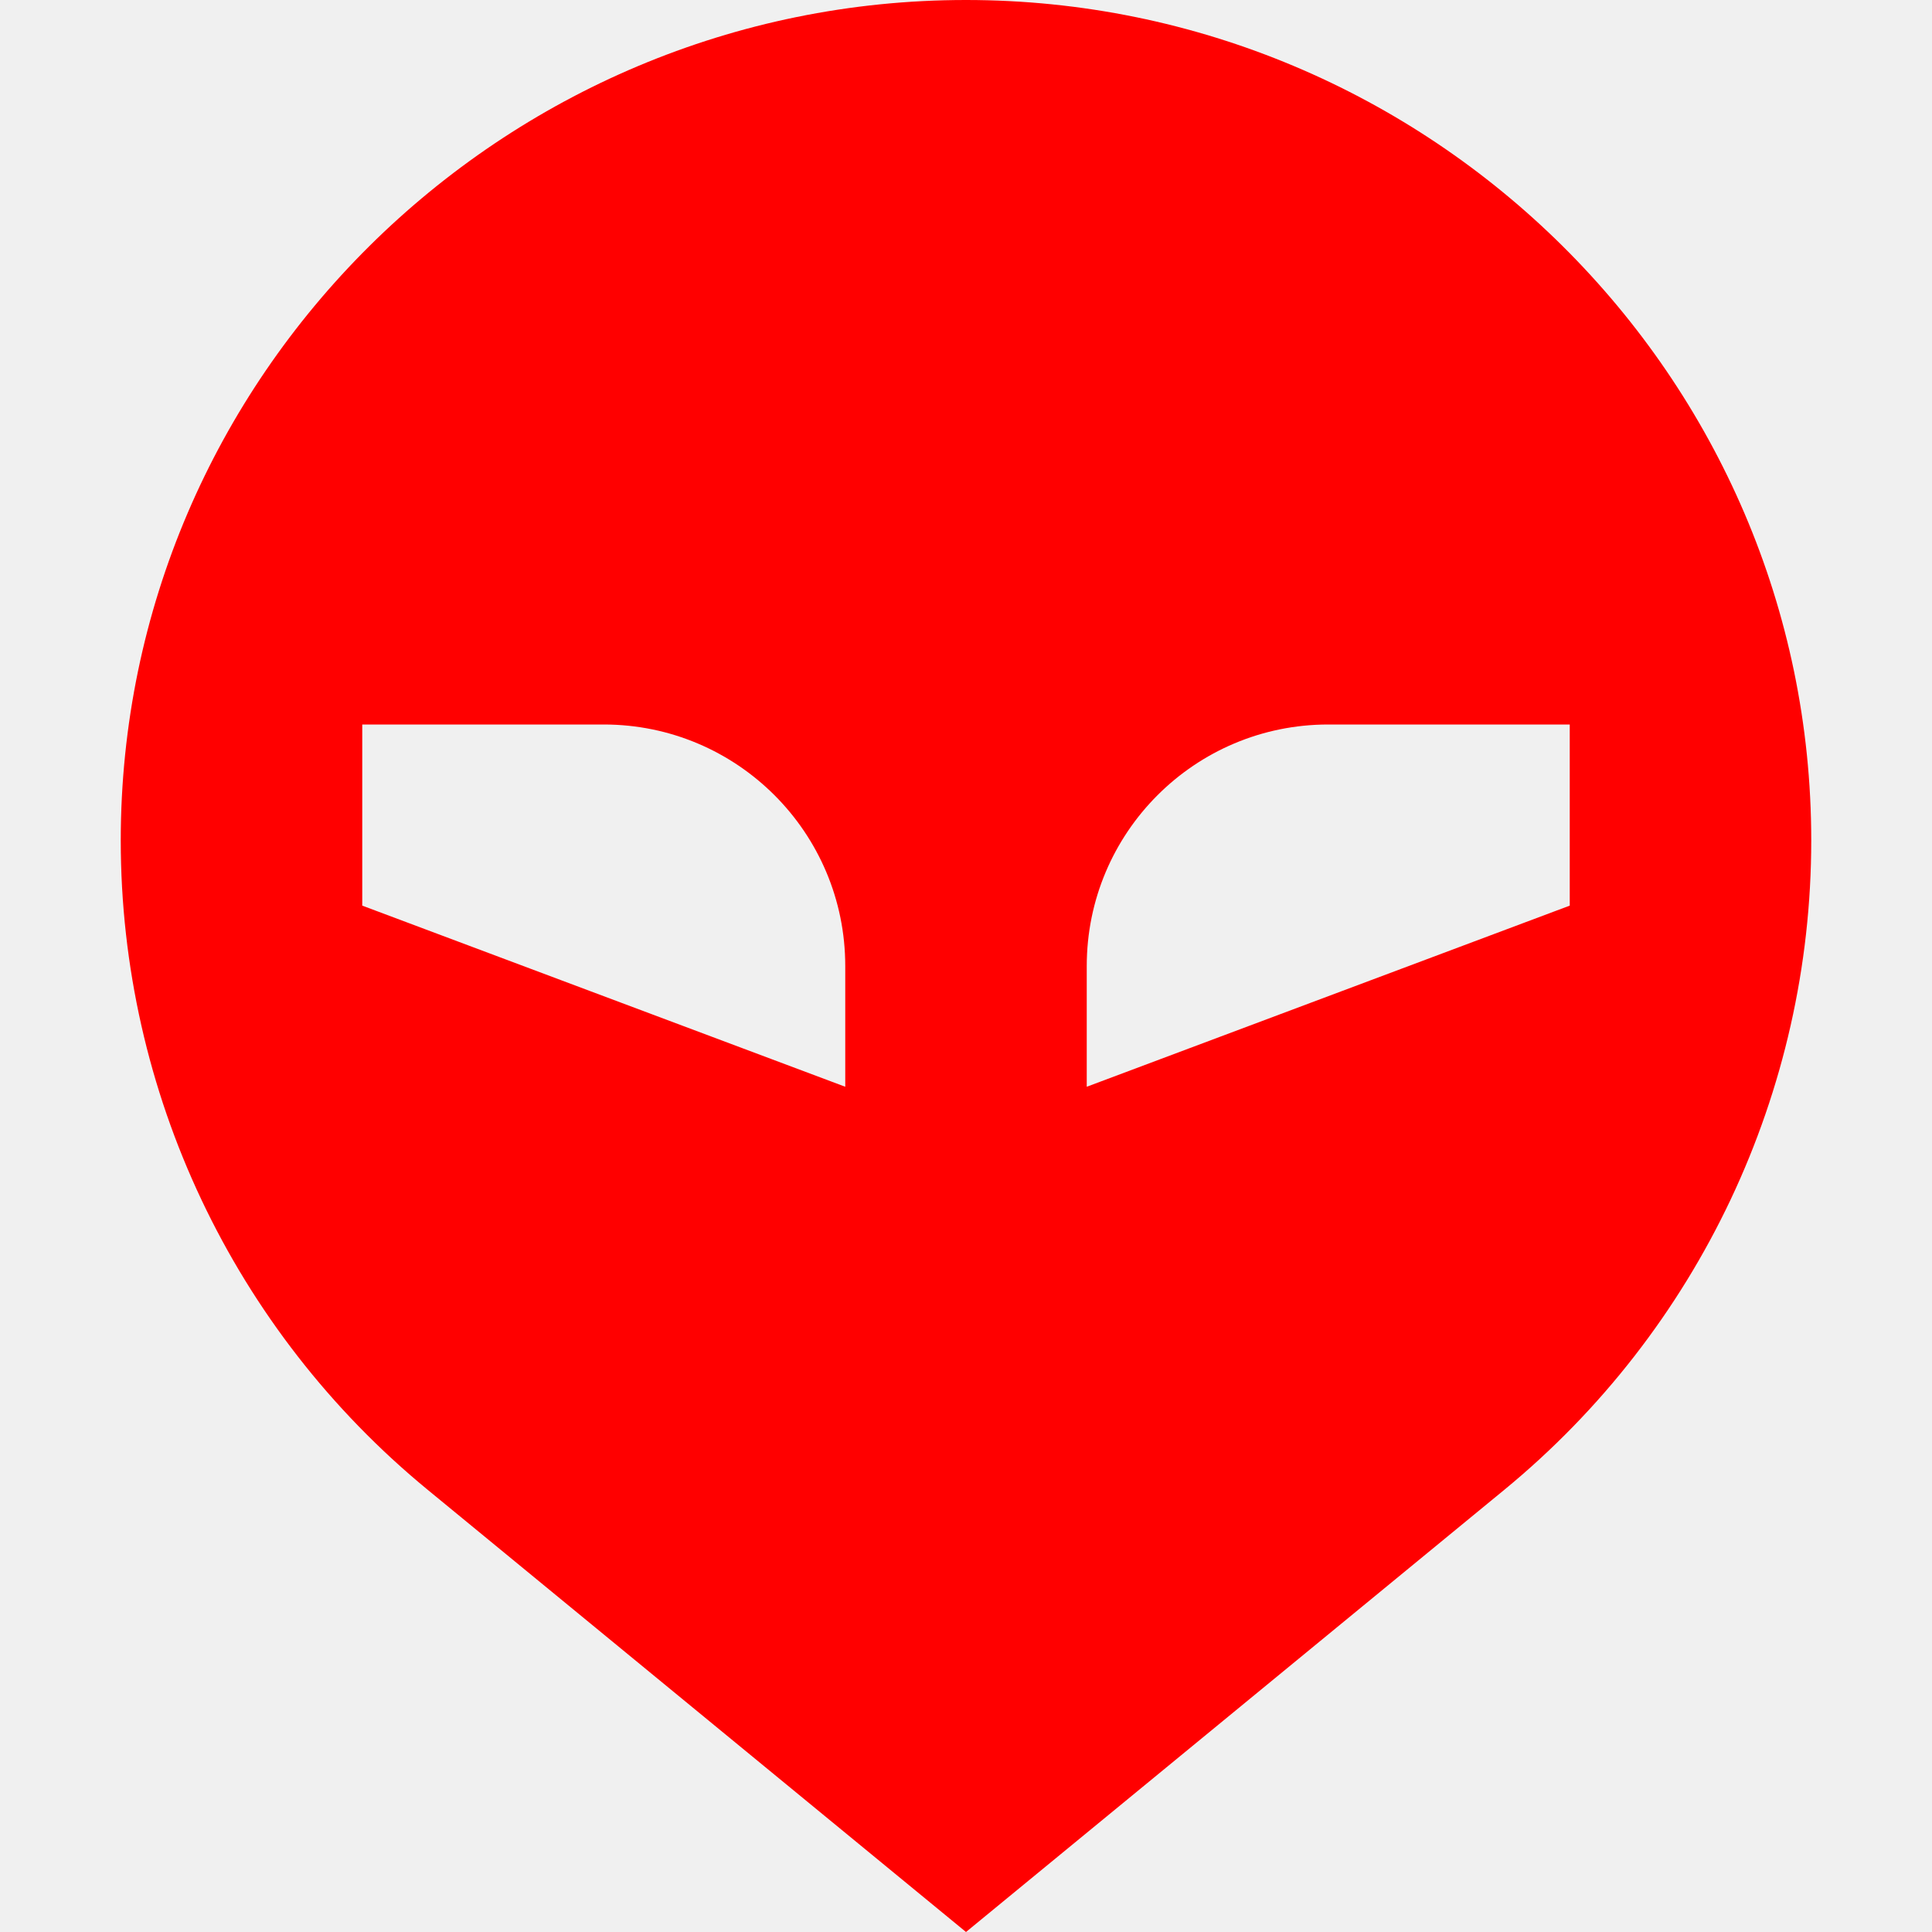
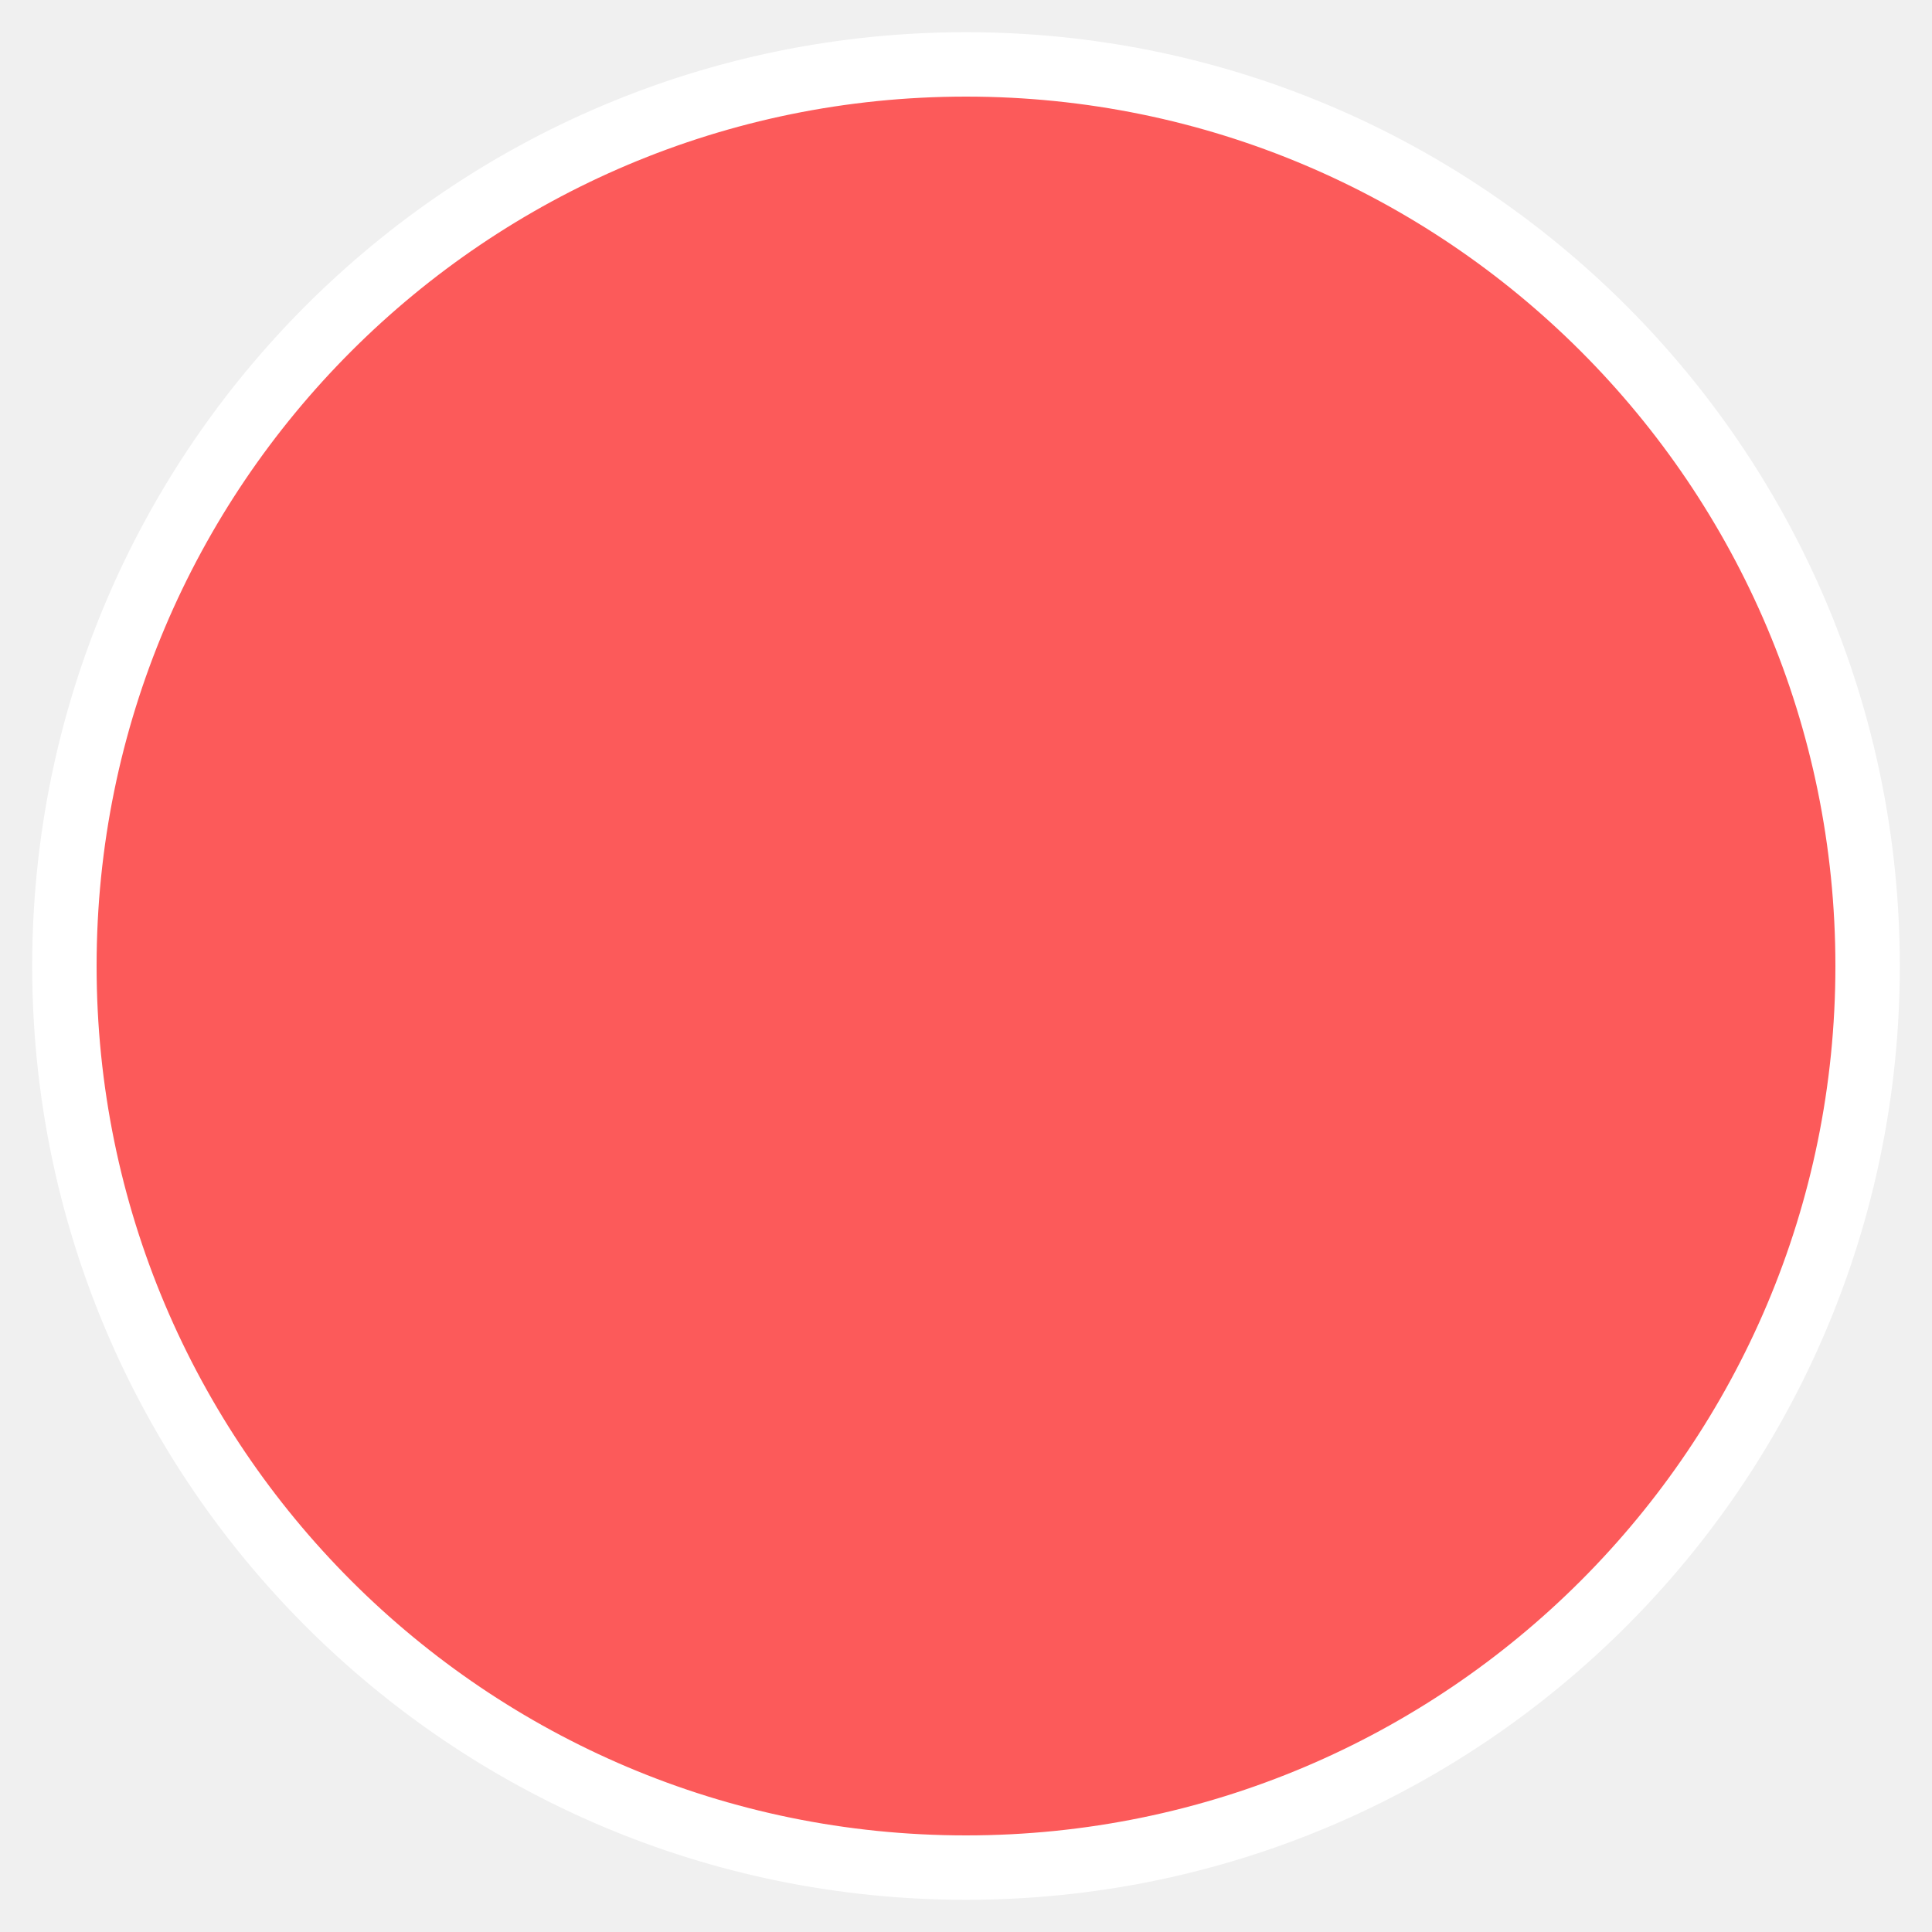
- <svg xmlns="http://www.w3.org/2000/svg" viewBox="0 0 16 16">
-   <path fill="red" fill-rule="evenodd" d="m8 16-4.458-3.662A6.96 6.96 0 0 1 1 6.96C1 3.116 4.156 0 8 0s7 3.116 7 6.96a6.96 6.96 0 0 1-2.542 5.378L8 16ZM3 6h2a2 2 0 0 1 2 2v1L3 7.5V6Zm8 0a2 2 0 0 0-2 2v1l4-1.5V6h-2Z" clip-rule="evenodd" />
+ <svg xmlns="http://www.w3.org/2000/svg" width="30" height="30" fill="none" viewBox="0 0 30 30">
+   <circle cx="15" cy="15" r="14" fill="#FC5A5A" stroke="#fff" />
</svg>
